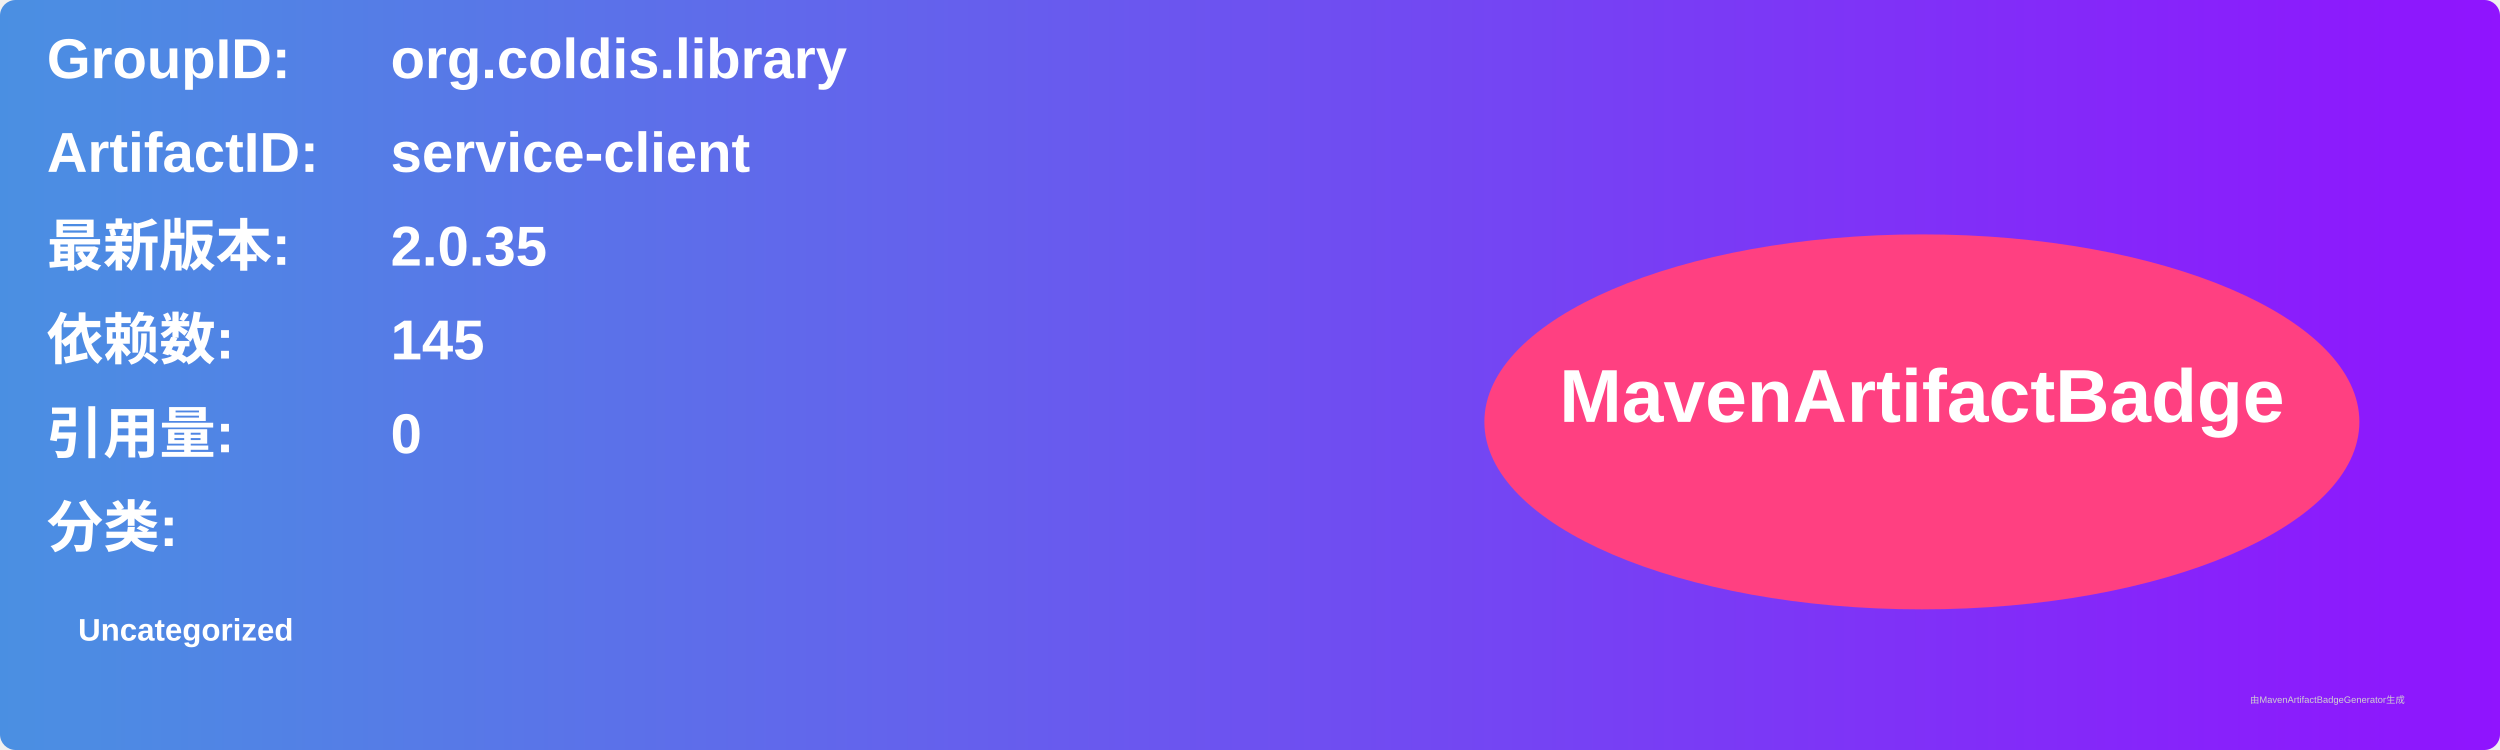
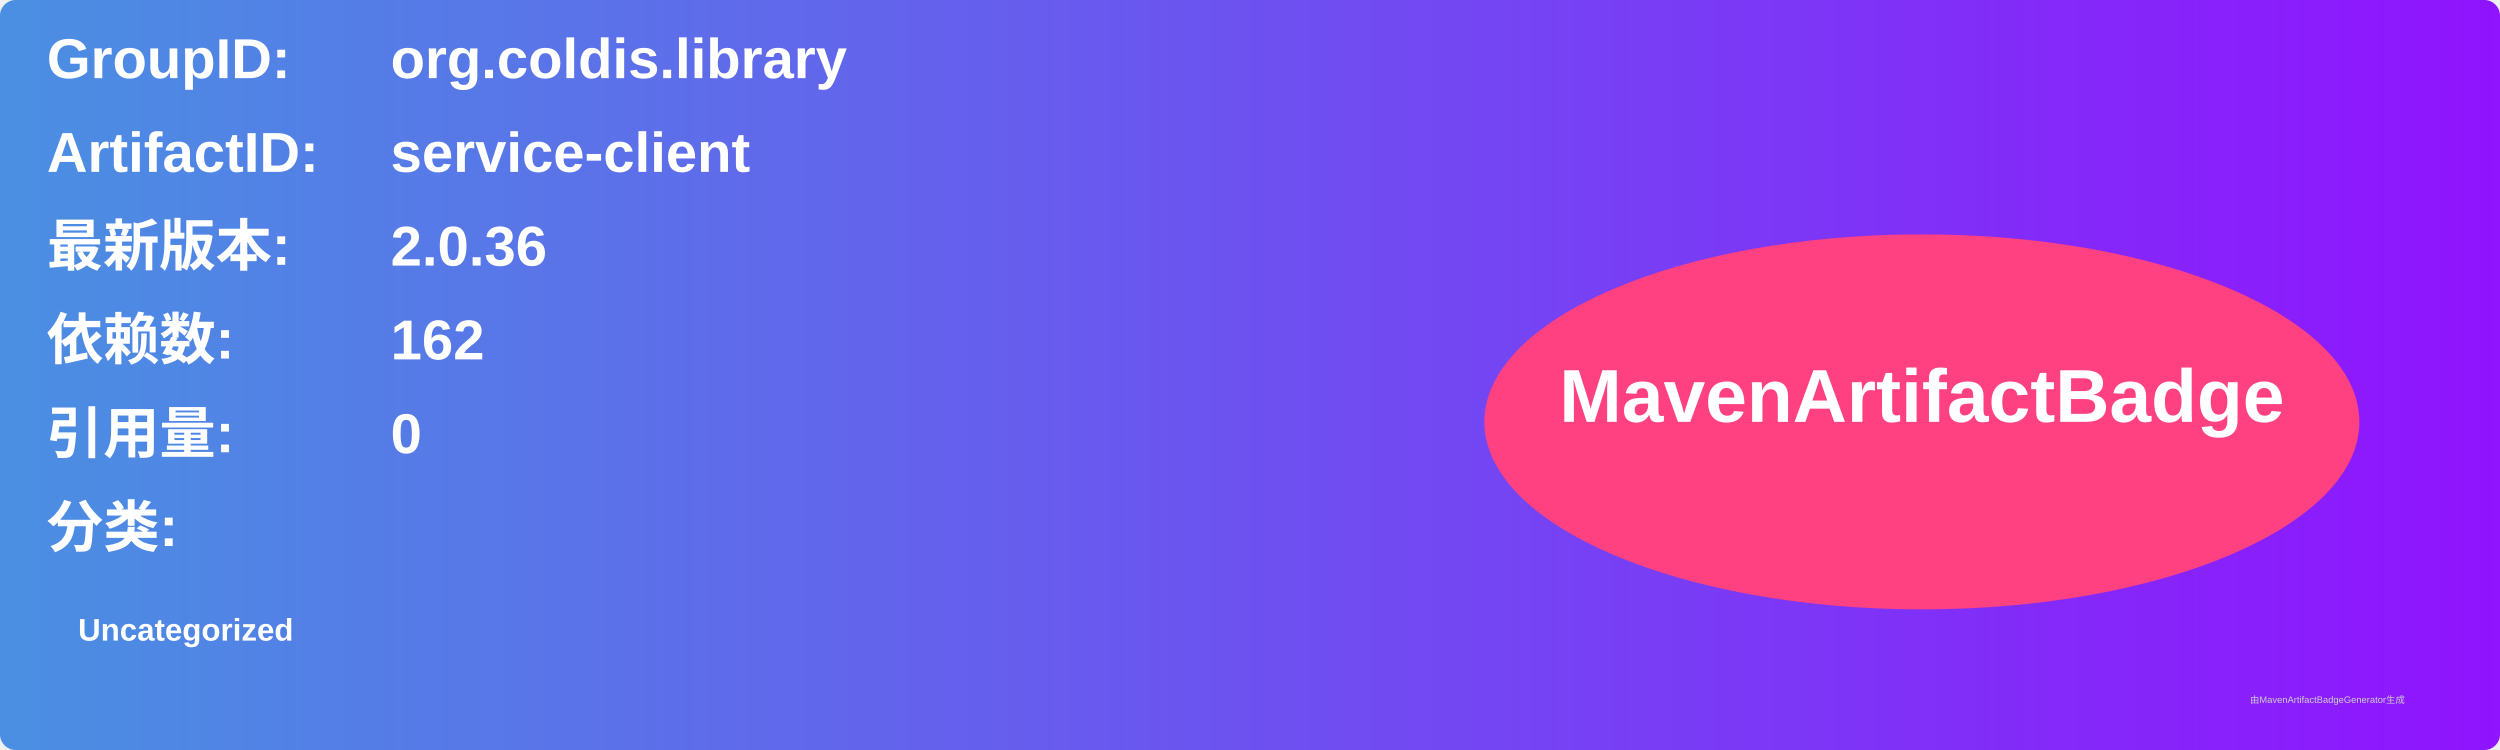
<svg xmlns="http://www.w3.org/2000/svg" width="800" height="240" viewBox="0 0 800 240">
  <linearGradient id="grad" x1="0%" y1="0%" x2="100%" y2="0%">
    <stop offset="0%" stop-color="#4a90e2" />
    <stop offset="100%" stop-color="#9013fe" />
  </linearGradient>
  <rect width="100%" height="100%" rx="5" ry="5" fill="url(#grad)" />
  <g transform="translate(15, 15)">
    <text x="0" y="10" font-family="Arial" font-size="18" fill="white" font-weight="bold" width="260">GroupID:</text>
    <text x="110" y="10" font-family="Arial" font-size="18" fill="white" font-weight="bold" width="460">org.coldis.library</text>
    <text x="0" y="40" font-family="Arial" font-size="18" fill="white" font-weight="bold" width="260">ArtifactID:</text>
    <text x="110" y="40" font-family="Arial" font-size="18" fill="white" font-weight="bold" width="460">service-client</text>
    <text x="0" y="70" font-family="Arial" font-size="18" fill="white" font-weight="bold">最新版本:</text>
    <text x="110" y="70" font-family="Arial" font-size="18" fill="white" font-weight="bold">
-       <tspan font-weight="bold">2.0.35</tspan>
+       <tspan font-weight="bold">2.0.36</tspan>
    </text>
    <text x="0" y="100" font-family="Arial" font-size="18" fill="white" font-weight="bold">依赖数: </text>
    <text x="110" y="100" font-family="Arial" font-size="18" fill="white">
-       <tspan font-weight="bold">145</tspan>
+       <tspan font-weight="bold">162</tspan>
    </text>
    <text x="0" y="130" font-family="Arial" font-size="18" fill="white" font-weight="bold">引用量: </text>
    <text x="110" y="130" font-family="Arial" font-size="18" fill="white">
      <tspan font-weight="bold">0</tspan>
    </text>
    <text x="0" y="160" font-family="Arial" font-size="18" fill="white" font-weight="bold">分类:</text>
    <text x="10" y="190" font-family="Arial" font-size="10" fill="white">
      <tspan font-weight="bold">Uncategorized</tspan>
    </text>
    <ellipse cx="600" cy="120" rx="140" ry="60" fill="#ff4081" />
    <text x="600" y="120" text-anchor="middle" font-family="Arial" font-size="24" fill="white" font-weight="bold">MavenArtifactBadge</text>
  </g>
  <text x="720" y="225" font-family="Arial" font-size="3" fill="#d0d0d0">由MavenArtifactBadgeGenerator生成</text>
</svg>
